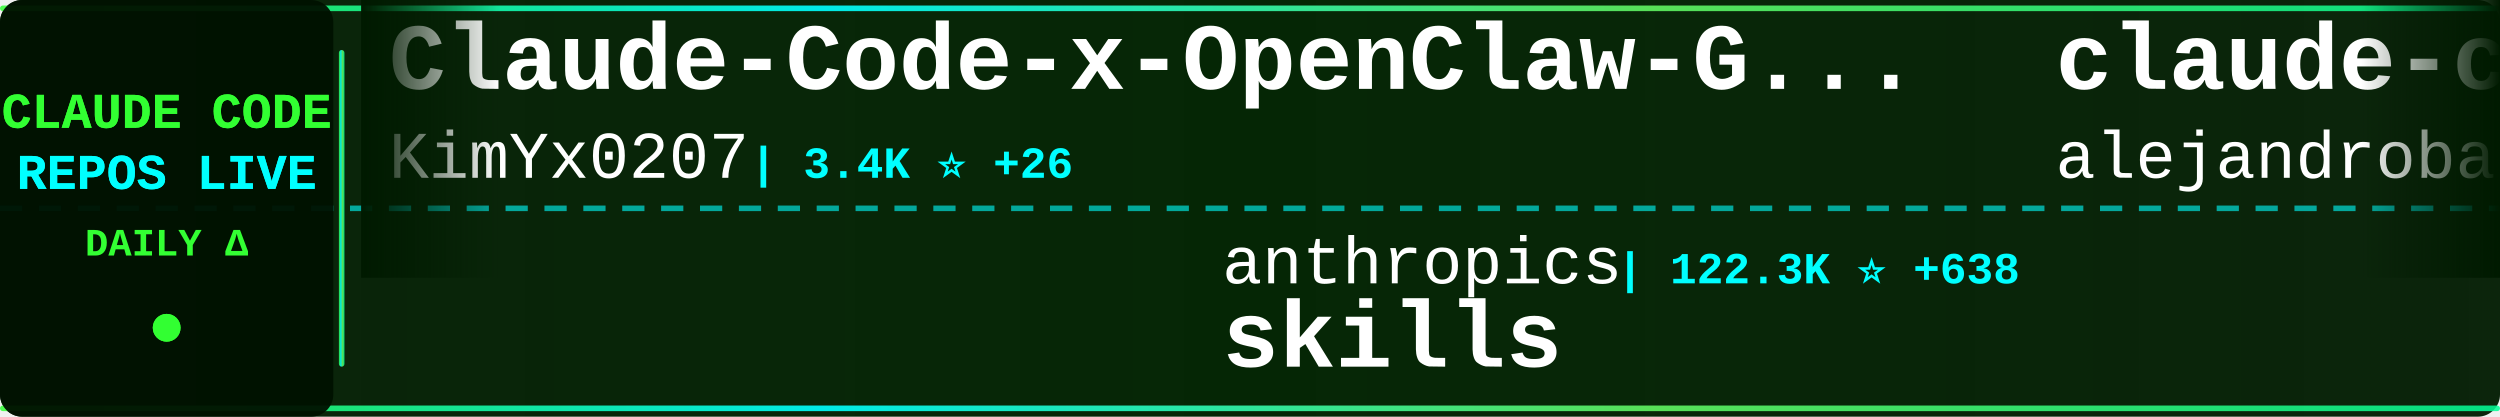
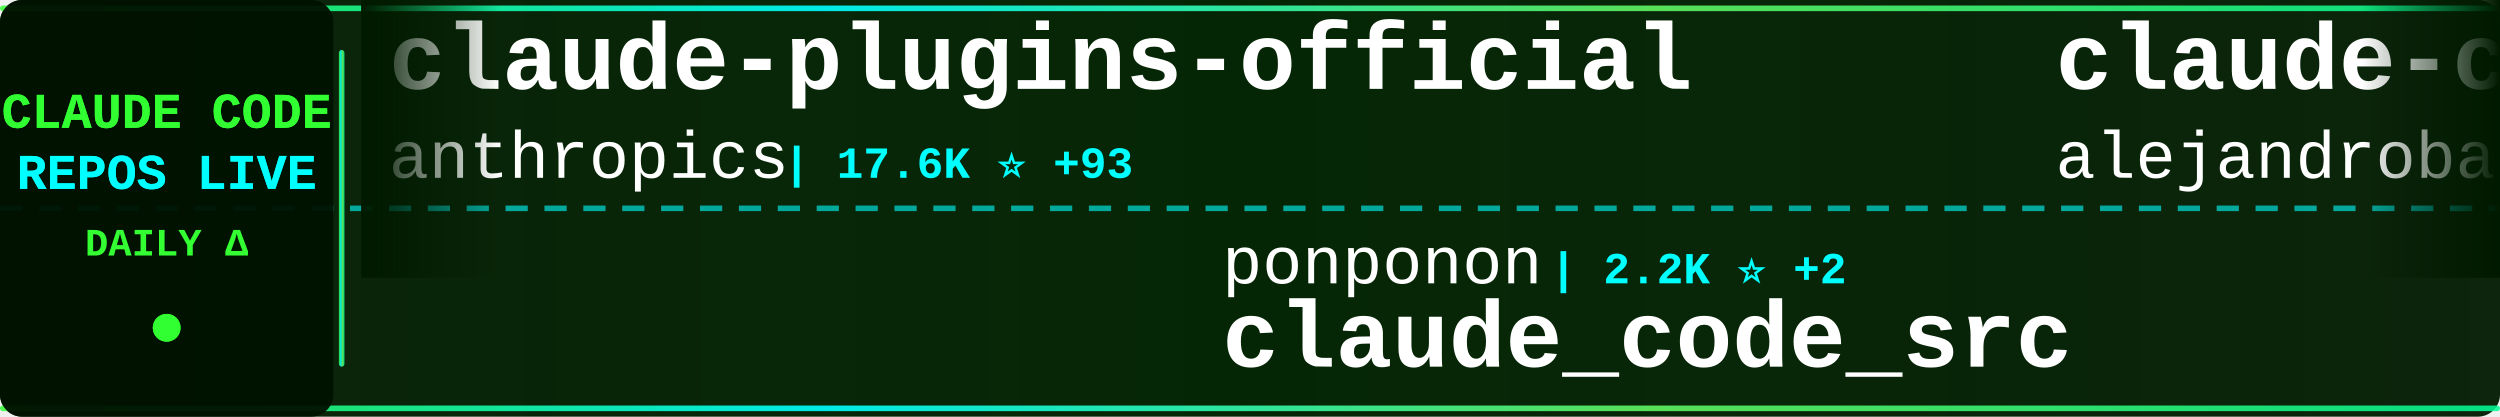
<svg xmlns="http://www.w3.org/2000/svg" width="900" height="150">
  <defs>
    <linearGradient id="tickerBg" x1="0%" y1="0%" x2="100%" y2="0%">
      <stop offset="0%" style="stop-color:#001a00;stop-opacity:0.95" />
      <stop offset="50%" style="stop-color:#002200;stop-opacity:0.98" />
      <stop offset="100%" style="stop-color:#001a00;stop-opacity:0.95" />
    </linearGradient>
    <linearGradient id="borderGrad" x1="0%" y1="0%" x2="100%" y2="0%">
      <stop offset="0%" style="stop-color:#33ff33;stop-opacity:0.85">
        <animate attributeName="stop-opacity" values="0.85;1;0.85" dur="2s" repeatCount="indefinite" />
      </stop>
      <stop offset="33%" style="stop-color:#00ffff;stop-opacity:0.9">
        <animate attributeName="stop-opacity" values="0.9;1;0.9" dur="2.2s" repeatCount="indefinite" />
      </stop>
      <stop offset="66%" style="stop-color:#66ff66;stop-opacity:0.85">
        <animate attributeName="stop-opacity" values="0.85;1;0.85" dur="1.8s" repeatCount="indefinite" />
      </stop>
      <stop offset="100%" style="stop-color:#00ff99;stop-opacity:0.85">
        <animate attributeName="stop-opacity" values="0.85;1;0.85" dur="2s" repeatCount="indefinite" />
      </stop>
    </linearGradient>
    <filter id="textGlow">
      <feGaussianBlur stdDeviation="0.1" result="coloredBlur" />
      <feMerge>
        <feMergeNode in="coloredBlur" />
        <feMergeNode in="SourceGraphic" />
      </feMerge>
    </filter>
    <filter id="metricGlow">
      <feGaussianBlur stdDeviation="0.2" result="coloredBlur" />
      <feMerge>
        <feMergeNode in="coloredBlur" />
        <feMergeNode in="SourceGraphic" />
      </feMerge>
    </filter>
    <linearGradient id="leftFade" x1="0%" y1="0%" x2="100%" y2="0%">
      <stop offset="0%" style="stop-color:#001a00;stop-opacity:1" />
      <stop offset="100%" style="stop-color:#001a00;stop-opacity:0" />
    </linearGradient>
    <linearGradient id="rightFade" x1="0%" y1="0%" x2="100%" y2="0%">
      <stop offset="0%" style="stop-color:#001a00;stop-opacity:0" />
      <stop offset="100%" style="stop-color:#001a00;stop-opacity:1" />
    </linearGradient>
  </defs>
  <rect width="900" height="150" fill="url(#tickerBg)" rx="8" />
  <rect x="0" y="2" width="900" height="2" fill="url(#borderGrad)" rx="1" />
  <rect x="0" y="146" width="900" height="2" fill="url(#borderGrad)" rx="1" />
  <line x1="0" y1="75" x2="900" y2="75" stroke="#00ffff" stroke-width="2" stroke-dasharray="8 6" opacity="0.6" />
  <rect x="0" y="0" width="120" height="150" fill="#001100" opacity="0.95" rx="8" />
  <text x="60" y="46" font-family="'Courier New', monospace" font-size="18" font-weight="bold" fill="#33ff33" text-anchor="middle" filter="url(#textGlow)">
    CLAUDE CODE
  </text>
  <text x="60" y="68" font-family="'Courier New', monospace" font-size="18" font-weight="bold" fill="#00ffff" text-anchor="middle" filter="url(#textGlow)">
    REPOS LIVE
  </text>
  <text x="60" y="92" font-family="'Courier New', monospace" font-size="14" font-weight="bold" fill="#33ff33" text-anchor="middle">
    DAILY Δ
  </text>
  <circle cx="60" cy="118" r="5" fill="#33ff33" filter="url(#metricGlow)">
    <animate attributeName="r" values="4;6;4" dur="1.5s" repeatCount="indefinite" />
    <animate attributeName="opacity" values="0.6;1;0.6" dur="1.5s" repeatCount="indefinite" />
  </circle>
  <rect x="122" y="18" width="2" height="114" fill="url(#borderGrad)" rx="1" />
  <clipPath id="tickerClip">
    <rect x="130" y="0" width="770" height="150" />
  </clipPath>
  <g clip-path="url(#tickerClip)">
    <g id="tickerItems">
      <animateTransform attributeName="transform" attributeType="XML" type="translate" from="0 0" to="-3000 0" dur="54s" repeatCount="indefinite" />
      <g transform="translate(0, 0)">
-         <text x="140" y="32" font-family="'Courier New', monospace" font-size="34" font-weight="bold" fill="#ffffff">Claude-Code-x-OpenClaw-G...</text>
-         <text x="140" y="64" font-family="'Courier New', monospace" font-size="24" font-weight="normal" fill="#ffffff" opacity="1.0">KimYx0207</text>
-         <text x="270" y="64" font-family="'Courier New', monospace" font-size="16" font-weight="bold" fill="#00ffff"> | 3.4K ⭐ +26</text>
+         <text x="140" y="32" font-family="'Courier New', monospace" font-size="34" font-weight="bold" fill="#ffffff">claude-plugins-official</text>
+         <text x="140" y="64" font-family="'Courier New', monospace" font-size="24" font-weight="normal" fill="#ffffff" opacity="1.0">anthropics</text>
+         <text x="282" y="64" font-family="'Courier New', monospace" font-size="16" font-weight="bold" fill="#00ffff"> | 17.6K ⭐ +93</text>
      </g>
      <g transform="translate(300, 0)">
-         <text x="140" y="102" font-family="'Courier New', monospace" font-size="24" font-weight="normal" fill="#ffffff" opacity="1.0">anthropics</text>
-         <text x="282" y="102" font-family="'Courier New', monospace" font-size="16" font-weight="bold" fill="#00ffff"> | 122.3K ⭐ +638</text>
-         <text x="140" y="132" font-family="'Courier New', monospace" font-size="34" font-weight="bold" fill="#ffffff">skills</text>
+         <text x="140" y="102" font-family="'Courier New', monospace" font-size="24" font-weight="normal" fill="#ffffff" opacity="1.0">ponponon</text>
+         <text x="258" y="102" font-family="'Courier New', monospace" font-size="16" font-weight="bold" fill="#00ffff"> | 2.2K ⭐ +2</text>
+         <text x="140" y="132" font-family="'Courier New', monospace" font-size="34" font-weight="bold" fill="#ffffff">claude_code_src</text>
      </g>
      <g transform="translate(600, 0)">
        <text x="140" y="32" font-family="'Courier New', monospace" font-size="34" font-weight="bold" fill="#ffffff">claude-code-from-source</text>
        <text x="140" y="64" font-family="'Courier New', monospace" font-size="24" font-weight="normal" fill="#ffffff" opacity="1.0">alejandrobalderas</text>
-         <text x="366" y="64" font-family="'Courier New', monospace" font-size="16" font-weight="bold" fill="#00ffff"> | 1.7K ⭐ +14</text>
+         <text x="366" y="64" font-family="'Courier New', monospace" font-size="16" font-weight="bold" fill="#00ffff"> | 1.7K ⭐ +16</text>
      </g>
      <g transform="translate(900, 0)">
-         <text x="140" y="102" font-family="'Courier New', monospace" font-size="24" font-weight="normal" fill="#ffffff" opacity="1.0">davila7</text>
-         <text x="246" y="102" font-family="'Courier New', monospace" font-size="16" font-weight="bold" fill="#00ffff"> | 24.9K ⭐ +85</text>
-         <text x="140" y="132" font-family="'Courier New', monospace" font-size="34" font-weight="bold" fill="#ffffff">claude-code-templates</text>
+         <text x="140" y="102" font-family="'Courier New', monospace" font-size="24" font-weight="normal" fill="#ffffff" opacity="1.0">codeaashu</text>
+         <text x="270" y="102" font-family="'Courier New', monospace" font-size="16" font-weight="bold" fill="#00ffff"> | 2.3K ⭐ +20</text>
+         <text x="140" y="132" font-family="'Courier New', monospace" font-size="34" font-weight="bold" fill="#ffffff">claude-code</text>
      </g>
      <g transform="translate(1200, 0)">
-         <text x="140" y="32" font-family="'Courier New', monospace" font-size="34" font-weight="bold" fill="#ffffff">learn-claude-code</text>
-         <text x="140" y="64" font-family="'Courier New', monospace" font-size="24" font-weight="normal" fill="#ffffff" opacity="1.0">shareAI-lab</text>
-         <text x="294" y="64" font-family="'Courier New', monospace" font-size="16" font-weight="bold" fill="#00ffff"> | 55.7K ⭐ +290</text>
+         <text x="140" y="32" font-family="'Courier New', monospace" font-size="34" font-weight="bold" fill="#ffffff">claude-code-action</text>
+         <text x="140" y="64" font-family="'Courier New', monospace" font-size="24" font-weight="normal" fill="#ffffff" opacity="1.0">anthropics</text>
+         <text x="282" y="64" font-family="'Courier New', monospace" font-size="16" font-weight="bold" fill="#00ffff"> | 7.2K ⭐ +18</text>
      </g>
      <g transform="translate(1500, 0)">
-         <text x="140" y="102" font-family="'Courier New', monospace" font-size="24" font-weight="normal" fill="#ffffff" opacity="1.0">xorespesp</text>
-         <text x="270" y="102" font-family="'Courier New', monospace" font-size="16" font-weight="bold" fill="#00ffff"> | 220 ⭐ +1</text>
-         <text x="140" y="132" font-family="'Courier New', monospace" font-size="34" font-weight="bold" fill="#ffffff">claude-code</text>
+         <text x="140" y="102" font-family="'Courier New', monospace" font-size="24" font-weight="normal" fill="#ffffff" opacity="1.0">anthropics</text>
+         <text x="282" y="102" font-family="'Courier New', monospace" font-size="16" font-weight="bold" fill="#00ffff"> | 798 ⭐</text>
+         <text x="140" y="132" font-family="'Courier New', monospace" font-size="34" font-weight="bold" fill="#ffffff">claude-code-base-action</text>
      </g>
      <g transform="translate(1800, 0)">
-         <text x="140" y="32" font-family="'Courier New', monospace" font-size="34" font-weight="bold" fill="#ffffff">claude-code-router</text>
-         <text x="140" y="64" font-family="'Courier New', monospace" font-size="24" font-weight="normal" fill="#ffffff" opacity="1.0">musistudio</text>
-         <text x="282" y="64" font-family="'Courier New', monospace" font-size="16" font-weight="bold" fill="#00ffff"> | 32.7K ⭐ +66</text>
+         <text x="140" y="32" font-family="'Courier New', monospace" font-size="34" font-weight="bold" fill="#ffffff">claude-code</text>
+         <text x="140" y="64" font-family="'Courier New', monospace" font-size="24" font-weight="normal" fill="#ffffff" opacity="1.0">freestylefly</text>
+         <text x="306" y="64" font-family="'Courier New', monospace" font-size="16" font-weight="bold" fill="#00ffff"> | 124 ⭐</text>
      </g>
      <g transform="translate(2100, 0)">
-         <text x="140" y="102" font-family="'Courier New', monospace" font-size="24" font-weight="normal" fill="#ffffff" opacity="1.0">Donchitos</text>
-         <text x="270" y="102" font-family="'Courier New', monospace" font-size="16" font-weight="bold" fill="#00ffff"> | 15.4K ⭐ +483</text>
-         <text x="140" y="132" font-family="'Courier New', monospace" font-size="34" font-weight="bold" fill="#ffffff">Claude-Code-Game-Studios</text>
+         <text x="140" y="102" font-family="'Courier New', monospace" font-size="24" font-weight="normal" fill="#ffffff" opacity="1.0">huangserva</text>
+         <text x="282" y="102" font-family="'Courier New', monospace" font-size="16" font-weight="bold" fill="#00ffff"> | 559 ⭐ +2</text>
+         <text x="140" y="132" font-family="'Courier New', monospace" font-size="34" font-weight="bold" fill="#ffffff">claude-code-cli</text>
      </g>
      <g transform="translate(2400, 0)">
-         <text x="140" y="32" font-family="'Courier New', monospace" font-size="34" font-weight="bold" fill="#ffffff">ralph</text>
-         <text x="140" y="64" font-family="'Courier New', monospace" font-size="24" font-weight="normal" fill="#ffffff" opacity="1.0">snarktank</text>
-         <text x="270" y="64" font-family="'Courier New', monospace" font-size="16" font-weight="bold" fill="#00ffff"> | 17.6K ⭐ +83</text>
+         <text x="140" y="32" font-family="'Courier New', monospace" font-size="34" font-weight="bold" fill="#ffffff">claude-code-source</text>
+         <text x="140" y="64" font-family="'Courier New', monospace" font-size="24" font-weight="normal" fill="#ffffff" opacity="1.0">AprilNEA</text>
+         <text x="258" y="64" font-family="'Courier New', monospace" font-size="16" font-weight="bold" fill="#00ffff"> | 372 ⭐</text>
      </g>
      <g transform="translate(2700, 0)">
-         <text x="140" y="102" font-family="'Courier New', monospace" font-size="24" font-weight="normal" fill="#ffffff" opacity="1.0">anthropics</text>
-         <text x="282" y="102" font-family="'Courier New', monospace" font-size="16" font-weight="bold" fill="#00ffff"> | 798 ⭐ +1</text>
-         <text x="140" y="132" font-family="'Courier New', monospace" font-size="34" font-weight="bold" fill="#ffffff">claude-code-base-action</text>
+         <text x="140" y="102" font-family="'Courier New', monospace" font-size="24" font-weight="normal" fill="#ffffff" opacity="1.0">ykdojo</text>
+         <text x="234" y="102" font-family="'Courier New', monospace" font-size="16" font-weight="bold" fill="#00ffff"> | 7.9K ⭐ +21</text>
+         <text x="140" y="132" font-family="'Courier New', monospace" font-size="34" font-weight="bold" fill="#ffffff">claude-code-tips</text>
      </g>
      <g transform="translate(3000, 0)">
-         <text x="140" y="32" font-family="'Courier New', monospace" font-size="34" font-weight="bold" fill="#ffffff">Claude-Code-x-OpenClaw-G...</text>
-         <text x="140" y="64" font-family="'Courier New', monospace" font-size="24" font-weight="normal" fill="#ffffff" opacity="1.0">KimYx0207</text>
-         <text x="270" y="64" font-family="'Courier New', monospace" font-size="16" font-weight="bold" fill="#00ffff"> | 3.4K ⭐ +26</text>
+         <text x="140" y="32" font-family="'Courier New', monospace" font-size="34" font-weight="bold" fill="#ffffff">claude-plugins-official</text>
+         <text x="140" y="64" font-family="'Courier New', monospace" font-size="24" font-weight="normal" fill="#ffffff" opacity="1.0">anthropics</text>
+         <text x="282" y="64" font-family="'Courier New', monospace" font-size="16" font-weight="bold" fill="#00ffff"> | 17.6K ⭐ +93</text>
      </g>
      <g transform="translate(3300, 0)">
-         <text x="140" y="102" font-family="'Courier New', monospace" font-size="24" font-weight="normal" fill="#ffffff" opacity="1.0">anthropics</text>
-         <text x="282" y="102" font-family="'Courier New', monospace" font-size="16" font-weight="bold" fill="#00ffff"> | 122.3K ⭐ +638</text>
-         <text x="140" y="132" font-family="'Courier New', monospace" font-size="34" font-weight="bold" fill="#ffffff">skills</text>
+         <text x="140" y="102" font-family="'Courier New', monospace" font-size="24" font-weight="normal" fill="#ffffff" opacity="1.0">ponponon</text>
+         <text x="258" y="102" font-family="'Courier New', monospace" font-size="16" font-weight="bold" fill="#00ffff"> | 2.2K ⭐ +2</text>
+         <text x="140" y="132" font-family="'Courier New', monospace" font-size="34" font-weight="bold" fill="#ffffff">claude_code_src</text>
      </g>
      <g transform="translate(3600, 0)">
        <text x="140" y="32" font-family="'Courier New', monospace" font-size="34" font-weight="bold" fill="#ffffff">claude-code-from-source</text>
        <text x="140" y="64" font-family="'Courier New', monospace" font-size="24" font-weight="normal" fill="#ffffff" opacity="1.0">alejandrobalderas</text>
-         <text x="366" y="64" font-family="'Courier New', monospace" font-size="16" font-weight="bold" fill="#00ffff"> | 1.7K ⭐ +14</text>
+         <text x="366" y="64" font-family="'Courier New', monospace" font-size="16" font-weight="bold" fill="#00ffff"> | 1.7K ⭐ +16</text>
      </g>
      <g transform="translate(3900, 0)">
-         <text x="140" y="102" font-family="'Courier New', monospace" font-size="24" font-weight="normal" fill="#ffffff" opacity="1.0">davila7</text>
-         <text x="246" y="102" font-family="'Courier New', monospace" font-size="16" font-weight="bold" fill="#00ffff"> | 24.9K ⭐ +85</text>
-         <text x="140" y="132" font-family="'Courier New', monospace" font-size="34" font-weight="bold" fill="#ffffff">claude-code-templates</text>
+         <text x="140" y="102" font-family="'Courier New', monospace" font-size="24" font-weight="normal" fill="#ffffff" opacity="1.0">codeaashu</text>
+         <text x="270" y="102" font-family="'Courier New', monospace" font-size="16" font-weight="bold" fill="#00ffff"> | 2.3K ⭐ +20</text>
+         <text x="140" y="132" font-family="'Courier New', monospace" font-size="34" font-weight="bold" fill="#ffffff">claude-code</text>
      </g>
    </g>
  </g>
  <rect x="130" y="0" width="50" height="100" fill="url(#leftFade)" />
  <rect x="850" y="0" width="50" height="100" fill="url(#rightFade)" />
</svg>
